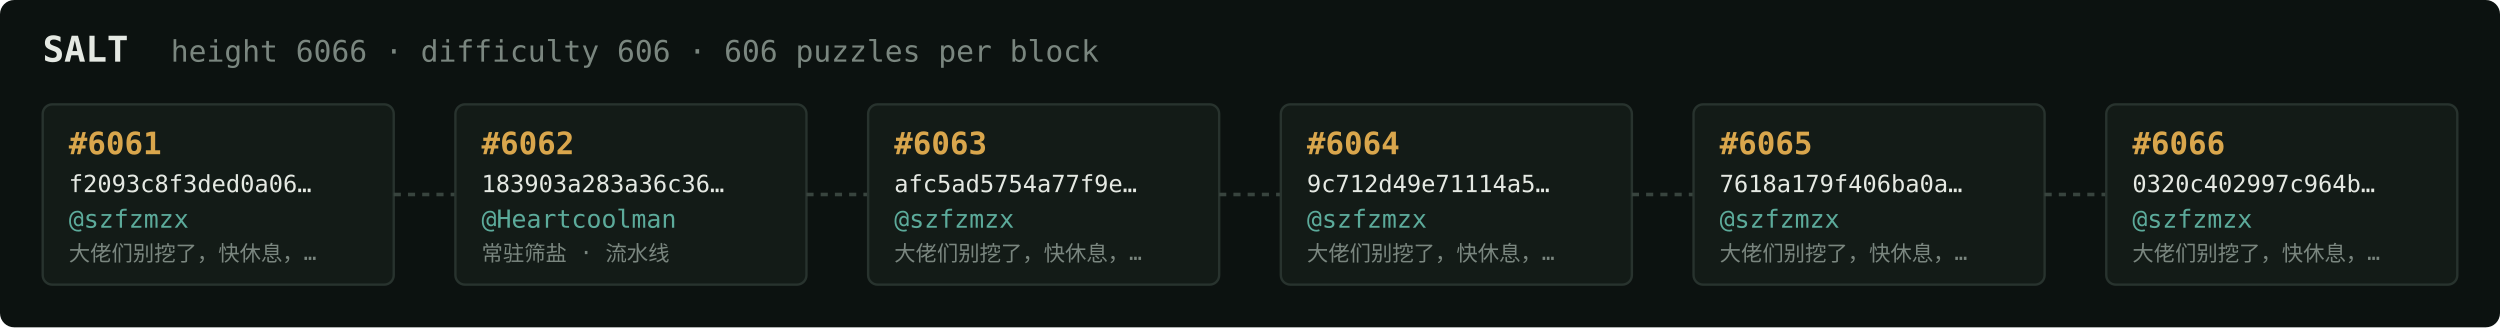
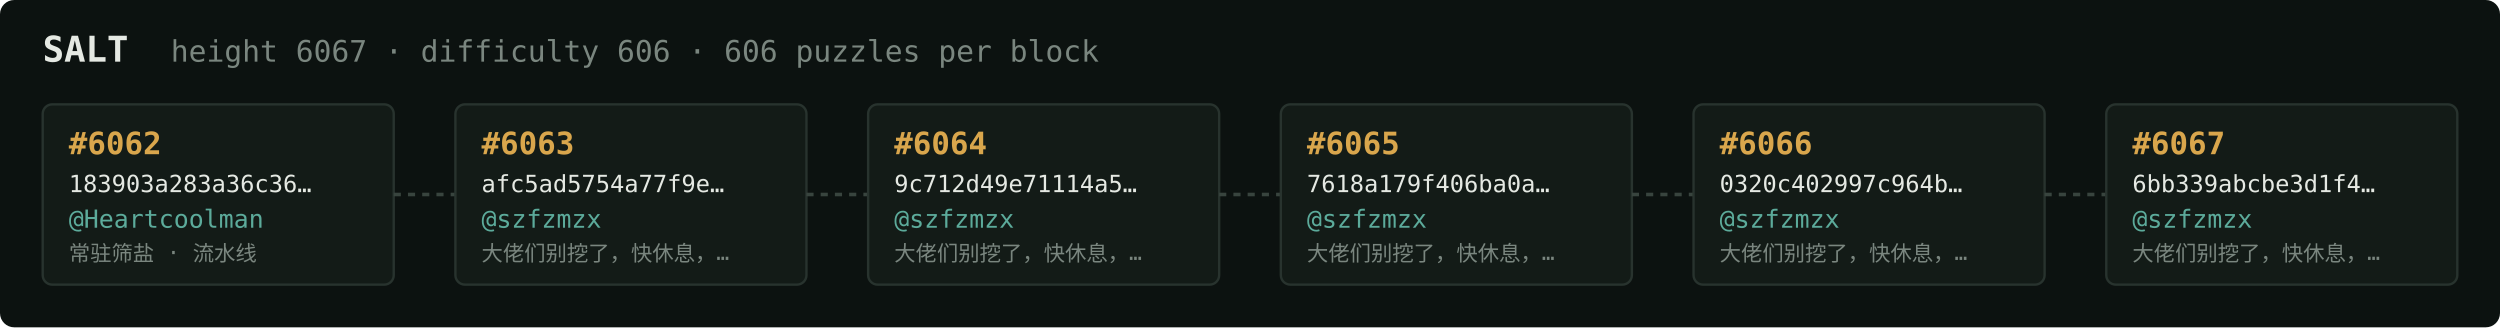
<svg xmlns="http://www.w3.org/2000/svg" width="1054" height="138" viewBox="0 0 1054 138" font-family="ui-monospace,SFMono-Regular,Menlo,monospace">
  <rect fill="#0c1210" width="1054" height="138" rx="6" />
  <text x="18" y="26" fill="#e5e9e3" font-size="15" font-weight="700">SALT</text>
-   <text x="72" y="26" fill="#7a867f" font-size="12.5">height 6066 · difficulty 606 · 606 puzzles per block</text>
+   <text x="72" y="26" fill="#7a867f" font-size="12.5">height 6067 · difficulty 606 · 606 puzzles per block</text>
  <rect x="18" y="44" width="148" height="76" rx="4" fill="#131b17" stroke="#28332e" stroke-width="1" />
-   <text x="29" y="65" fill="#d9a64c" font-size="13" font-weight="700">#6061</text>
-   <text x="29" y="81" fill="#e5e9e3" font-size="10">f2093c8f3ded0a06…</text>
-   <text x="29" y="96" fill="#5cab9b" font-size="10.5">@szfzmzx</text>
-   <text x="29" y="110" fill="#7a867f" font-size="9">大佬们别挖了，快休息，…</text>
+   <text x="29" y="65" fill="#d9a64c" font-size="13" font-weight="700">#6062</text>
+   <text x="29" y="81" fill="#e5e9e3" font-size="10">183903a283a36c36…</text>
+   <text x="29" y="96" fill="#5cab9b" font-size="10.5">@Heartcoolman</text>
+   <text x="29" y="110" fill="#7a867f" font-size="9">常驻筛盐 · 流水线</text>
  <line x1="166" y1="82.0" x2="192" y2="82.0" stroke="#38443e" stroke-width="1.5" stroke-dasharray="3 3" />
  <rect x="192" y="44" width="148" height="76" rx="4" fill="#131b17" stroke="#28332e" stroke-width="1" />
-   <text x="203" y="65" fill="#d9a64c" font-size="13" font-weight="700">#6062</text>
-   <text x="203" y="81" fill="#e5e9e3" font-size="10">183903a283a36c36…</text>
-   <text x="203" y="96" fill="#5cab9b" font-size="10.5">@Heartcoolman</text>
-   <text x="203" y="110" fill="#7a867f" font-size="9">常驻筛盐 · 流水线</text>
+   <text x="203" y="65" fill="#d9a64c" font-size="13" font-weight="700">#6063</text>
+   <text x="203" y="81" fill="#e5e9e3" font-size="10">afc5ad5754a77f9e…</text>
+   <text x="203" y="96" fill="#5cab9b" font-size="10.5">@szfzmzx</text>
+   <text x="203" y="110" fill="#7a867f" font-size="9">大佬们别挖了，快休息，…</text>
  <line x1="340" y1="82.0" x2="366" y2="82.0" stroke="#38443e" stroke-width="1.5" stroke-dasharray="3 3" />
  <rect x="366" y="44" width="148" height="76" rx="4" fill="#131b17" stroke="#28332e" stroke-width="1" />
-   <text x="377" y="65" fill="#d9a64c" font-size="13" font-weight="700">#6063</text>
-   <text x="377" y="81" fill="#e5e9e3" font-size="10">afc5ad5754a77f9e…</text>
+   <text x="377" y="65" fill="#d9a64c" font-size="13" font-weight="700">#6064</text>
+   <text x="377" y="81" fill="#e5e9e3" font-size="10">9c712d49e71114a5…</text>
  <text x="377" y="96" fill="#5cab9b" font-size="10.5">@szfzmzx</text>
  <text x="377" y="110" fill="#7a867f" font-size="9">大佬们别挖了，快休息，…</text>
  <line x1="514" y1="82.0" x2="540" y2="82.0" stroke="#38443e" stroke-width="1.5" stroke-dasharray="3 3" />
  <rect x="540" y="44" width="148" height="76" rx="4" fill="#131b17" stroke="#28332e" stroke-width="1" />
-   <text x="551" y="65" fill="#d9a64c" font-size="13" font-weight="700">#6064</text>
-   <text x="551" y="81" fill="#e5e9e3" font-size="10">9c712d49e71114a5…</text>
+   <text x="551" y="65" fill="#d9a64c" font-size="13" font-weight="700">#6065</text>
+   <text x="551" y="81" fill="#e5e9e3" font-size="10">7618a179f406ba0a…</text>
  <text x="551" y="96" fill="#5cab9b" font-size="10.5">@szfzmzx</text>
  <text x="551" y="110" fill="#7a867f" font-size="9">大佬们别挖了，快休息，…</text>
  <line x1="688" y1="82.0" x2="714" y2="82.0" stroke="#38443e" stroke-width="1.5" stroke-dasharray="3 3" />
  <rect x="714" y="44" width="148" height="76" rx="4" fill="#131b17" stroke="#28332e" stroke-width="1" />
-   <text x="725" y="65" fill="#d9a64c" font-size="13" font-weight="700">#6065</text>
-   <text x="725" y="81" fill="#e5e9e3" font-size="10">7618a179f406ba0a…</text>
+   <text x="725" y="65" fill="#d9a64c" font-size="13" font-weight="700">#6066</text>
+   <text x="725" y="81" fill="#e5e9e3" font-size="10">0320c402997c964b…</text>
  <text x="725" y="96" fill="#5cab9b" font-size="10.5">@szfzmzx</text>
  <text x="725" y="110" fill="#7a867f" font-size="9">大佬们别挖了，快休息，…</text>
  <line x1="862" y1="82.0" x2="888" y2="82.0" stroke="#38443e" stroke-width="1.5" stroke-dasharray="3 3" />
  <rect x="888" y="44" width="148" height="76" rx="4" fill="#131b17" stroke="#28332e" stroke-width="1" />
-   <text x="899" y="65" fill="#d9a64c" font-size="13" font-weight="700">#6066</text>
-   <text x="899" y="81" fill="#e5e9e3" font-size="10">0320c402997c964b…</text>
+   <text x="899" y="65" fill="#d9a64c" font-size="13" font-weight="700">#6067</text>
+   <text x="899" y="81" fill="#e5e9e3" font-size="10">6bb339abcbe3d1f4…</text>
  <text x="899" y="96" fill="#5cab9b" font-size="10.5">@szfzmzx</text>
  <text x="899" y="110" fill="#7a867f" font-size="9">大佬们别挖了，快休息，…</text>
</svg>
